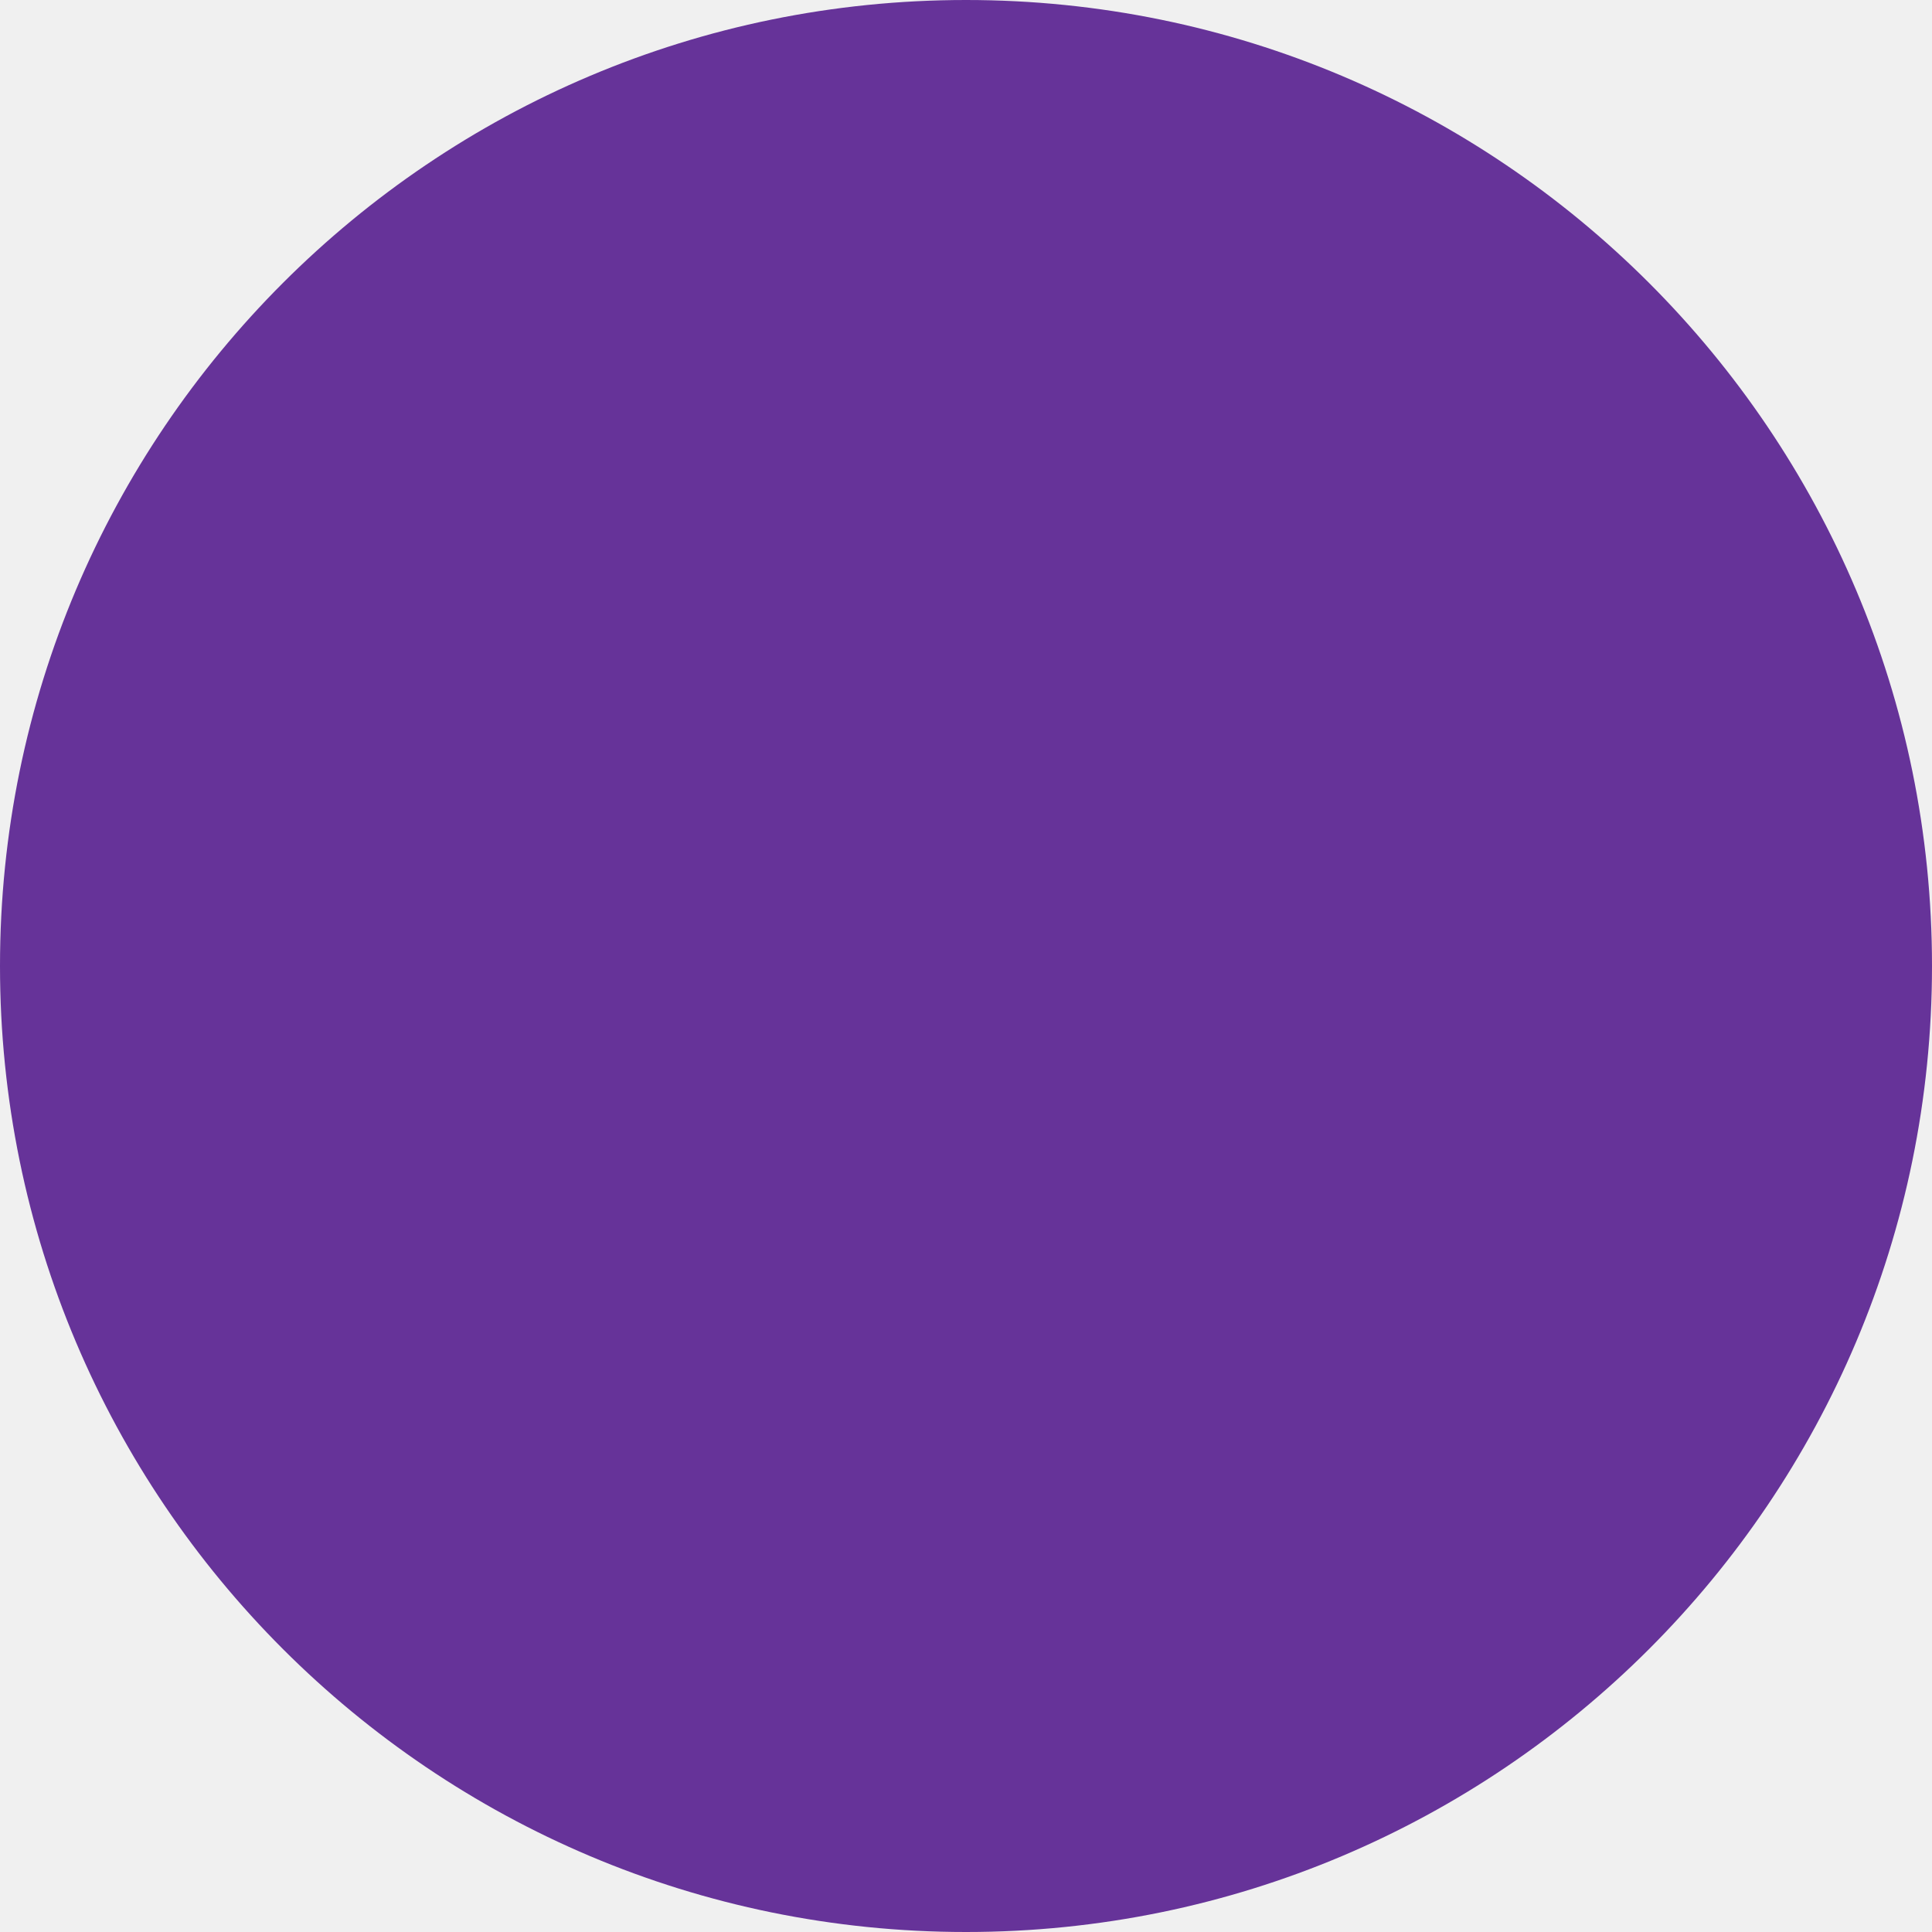
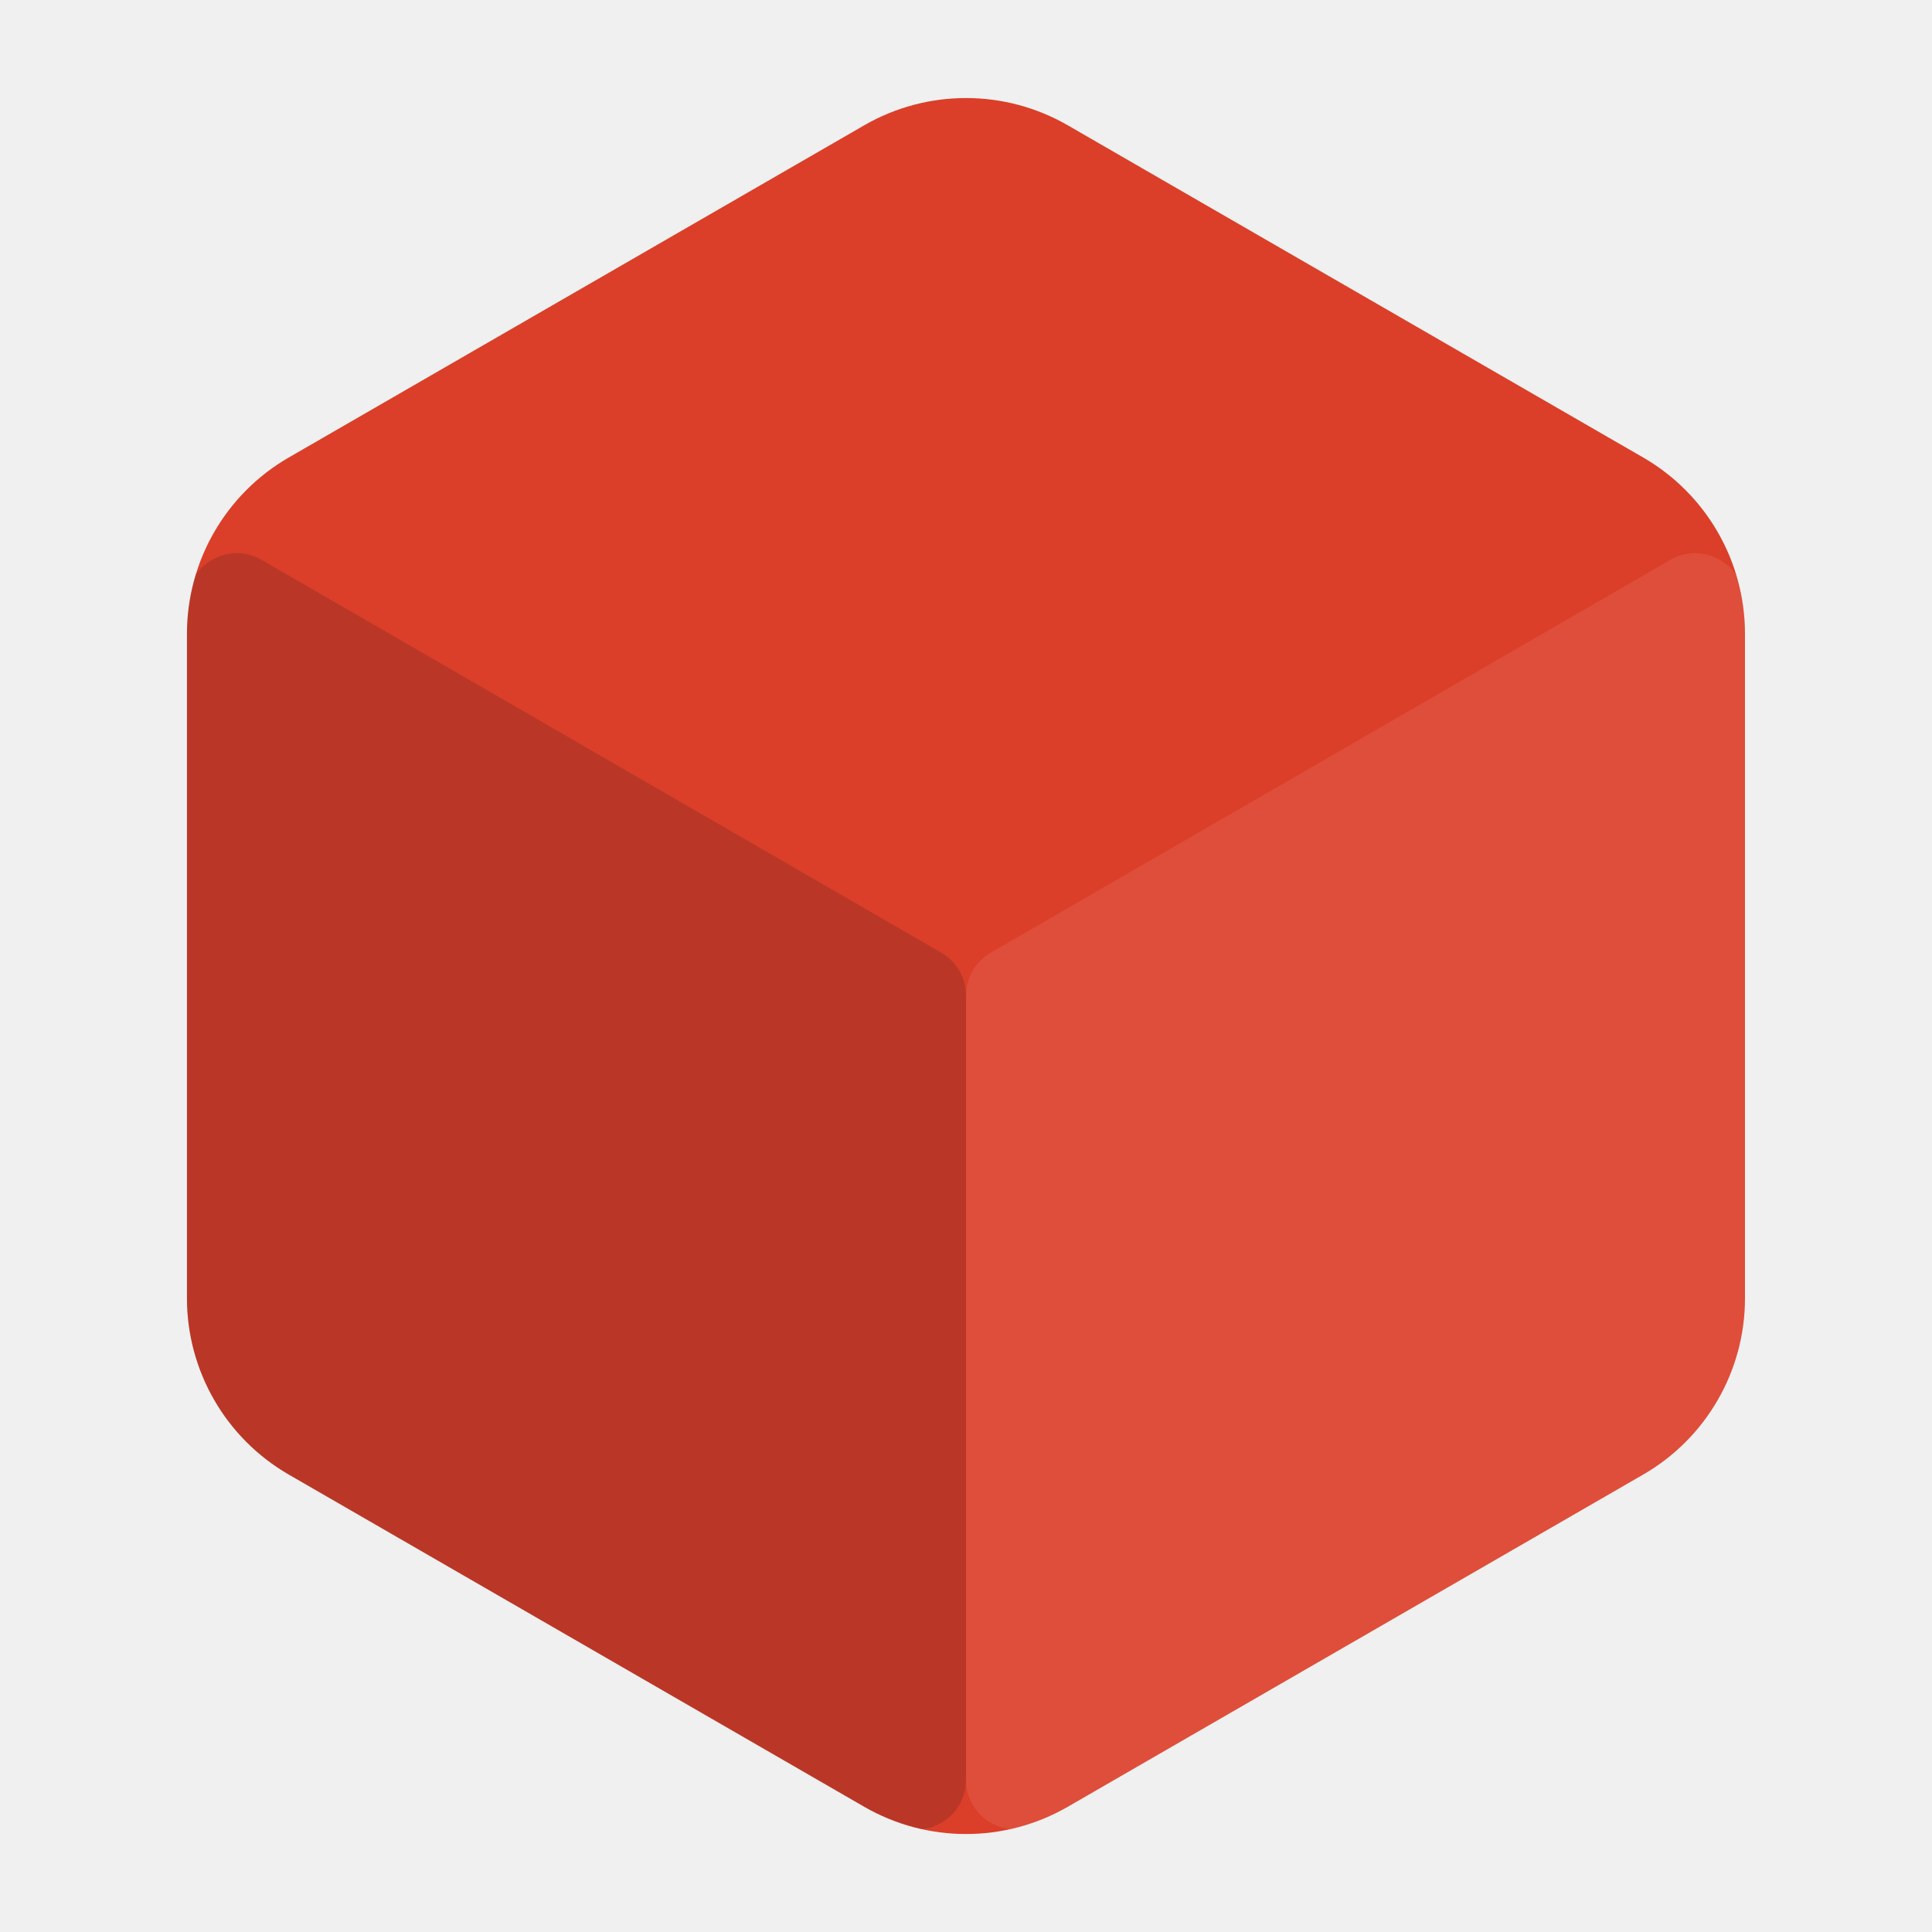
- <svg xmlns="http://www.w3.org/2000/svg" width="16" height="16">
-   <circle cx="8" cy="8" r="8" fill="rebeccapurple" />
+ <svg xmlns="http://www.w3.org/2000/svg" viewBox="0 0 300 300">
+   <defs>
+     <clipPath id="clippath">
+       <path fill="#DB3F29" d="M270.96 98.42v103.17c0 11.3-6.03 21.74-15.81 27.38l-89.34 51.58a31.612 31.612 0 01-31.62 0l-89.35-51.58a31.631 31.631 0 01-15.81-27.38V98.42c0-11.3 6.03-21.74 15.81-27.38l89.35-51.58a31.612 31.612 0 0131.62 0l89.34 51.58a31.631 31.631 0 0115.81 27.38z" />
+     </clipPath>
+   </defs>
+   <path fill="#DB3F29" d="M270.96 98.42v103.17c0 11.3-6.03 21.74-15.81 27.38l-89.34 51.58a31.612 31.612 0 01-31.62 0l-89.35-51.58a31.631 31.631 0 01-15.81-27.38V98.42c0-11.3 6.03-21.74 15.81-27.38l89.35-51.58a31.612 31.612 0 0131.62 0l89.34 51.58a31.631 31.631 0 0115.81 27.38z" />
+   <g clip-path="url(#clippath)">
+     <path fill="#FFFFFF" d="M270.96 93.67v121.78c0 2.77-1.48 5.33-3.87 6.71l-105.47 60.89c-5.16 2.98-11.62-.75-11.62-6.71V154.62c0-2.77 1.48-5.32 3.87-6.71l105.47-60.96c5.16-2.98 11.62.74 11.62 6.71z" opacity="0.08" />
+     <path fill="#03081b" d="M150 154.61v121.76c0 5.95-6.44 9.67-11.59 6.69L32.9 222.14a7.723 7.723 0 01-3.86-6.69V93.63c0-5.95 6.44-9.67 11.6-6.69l105.51 60.98a7.723 7.723 0 013.86 6.69z" opacity="0.15" />
+   </g>
</svg>
